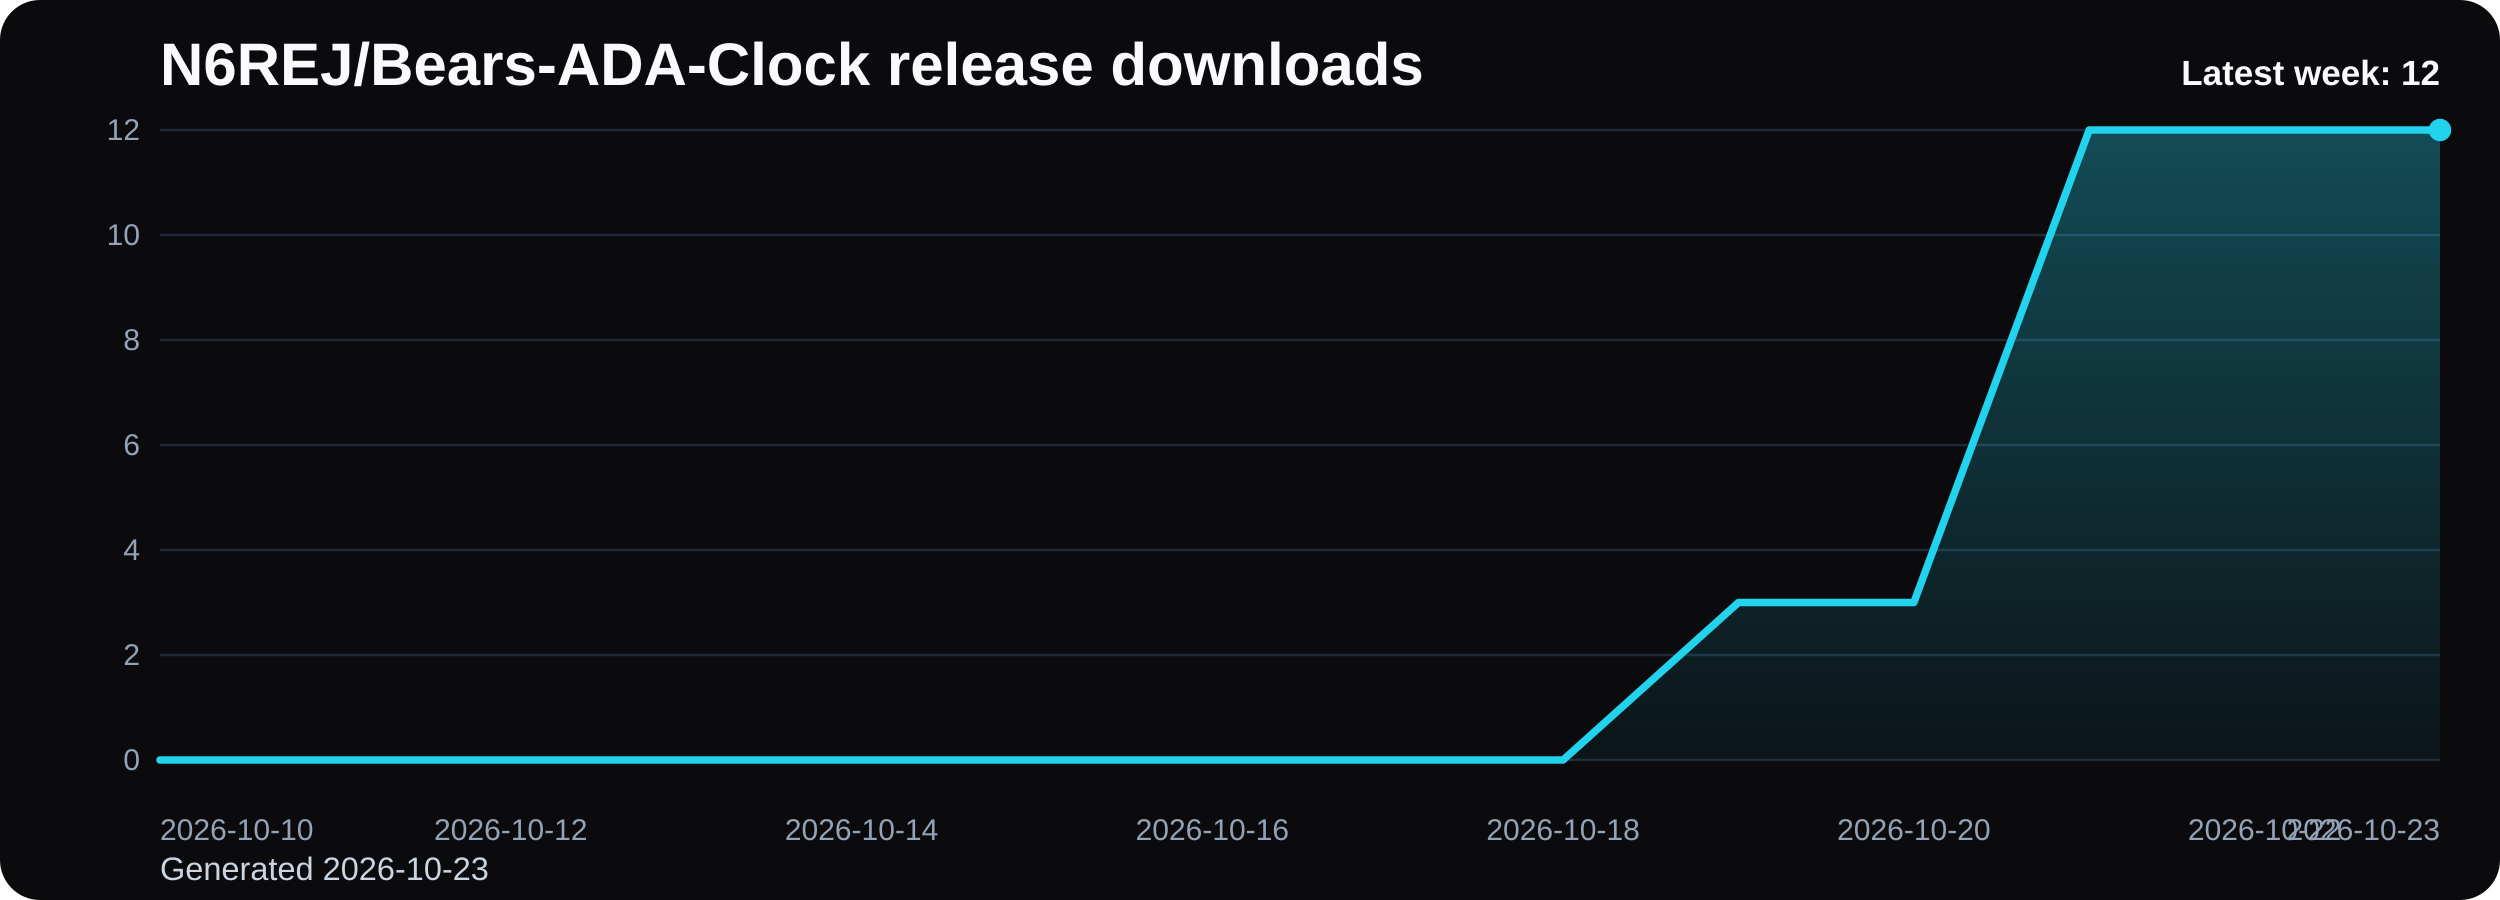
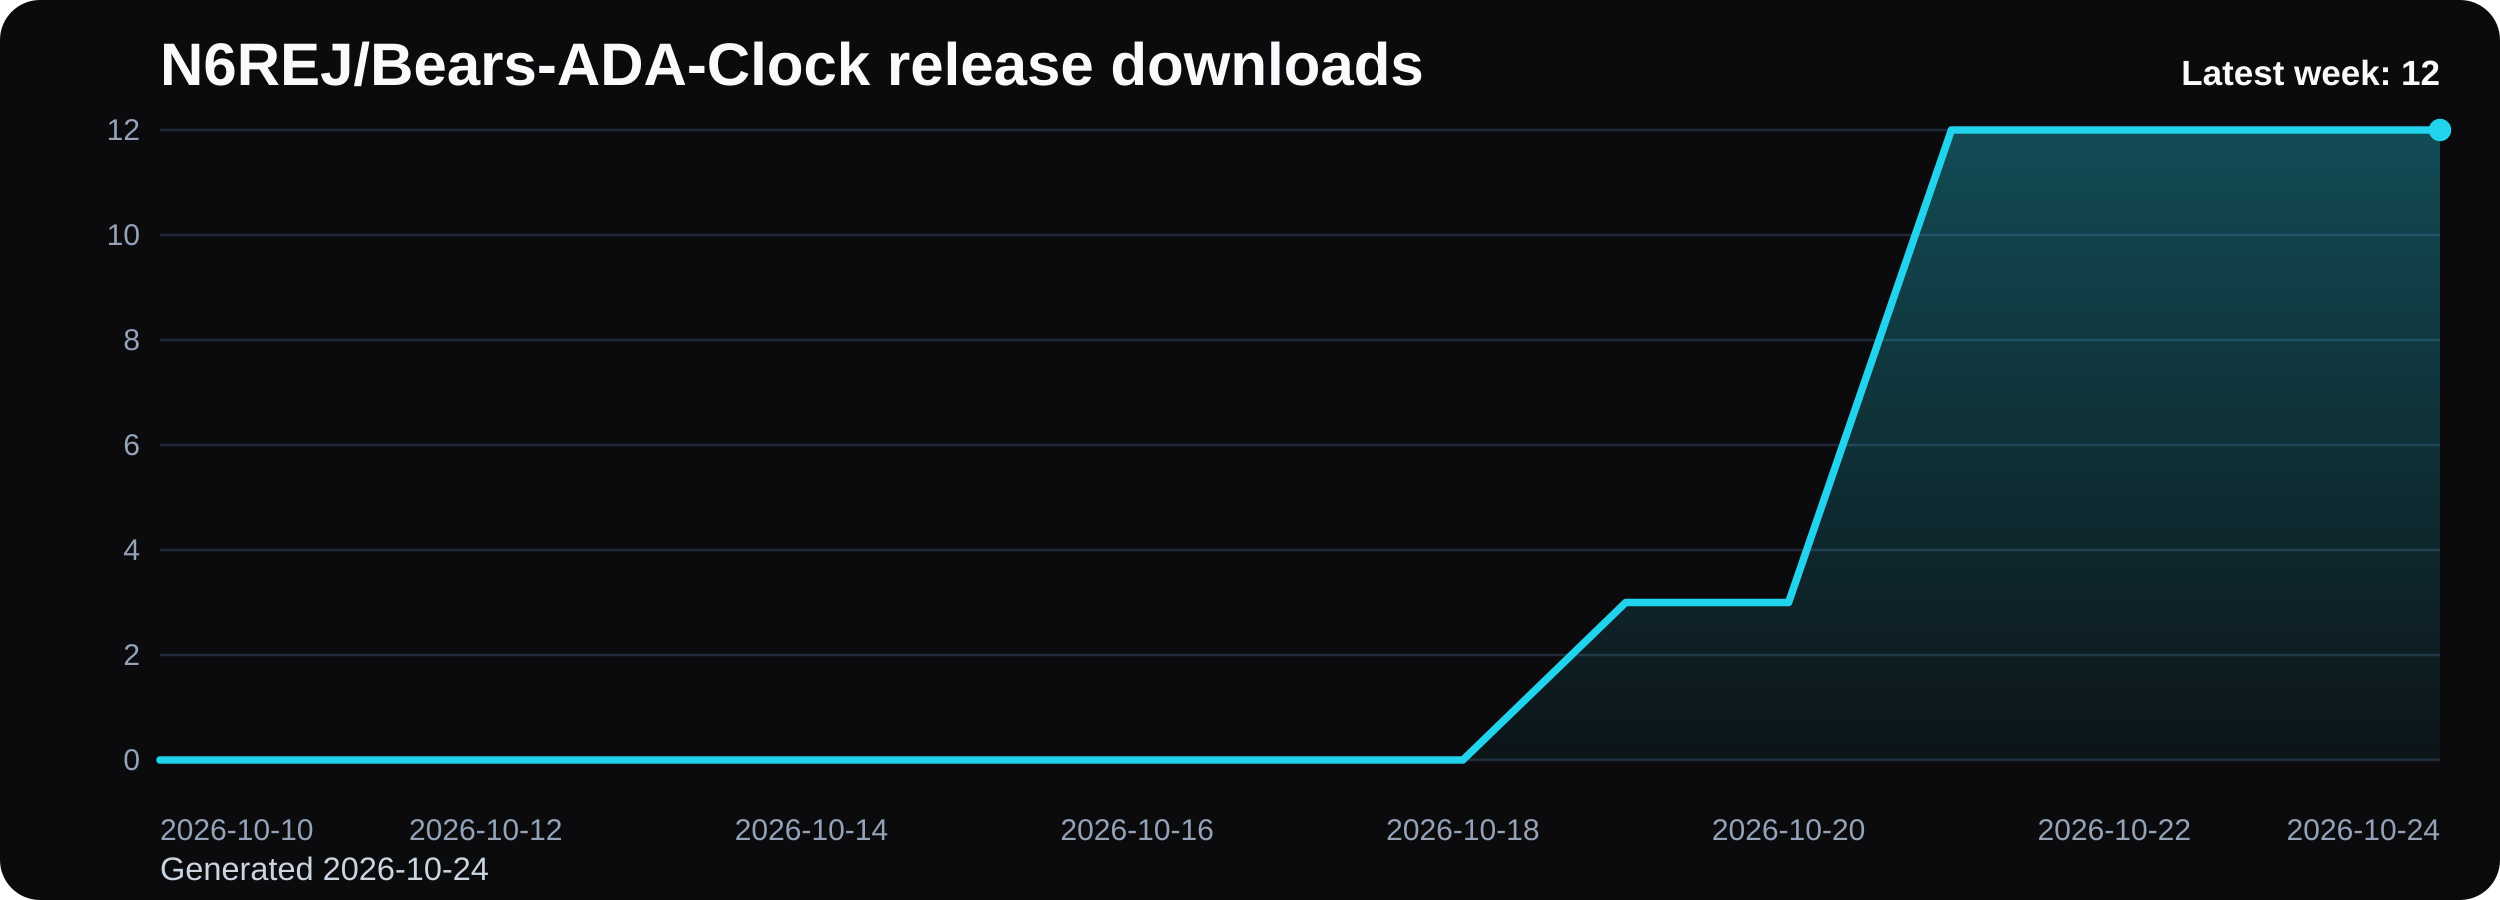
<svg xmlns="http://www.w3.org/2000/svg" viewBox="0 0 1000 360" role="img" aria-label="N6REJ/Bears-ADA-Clock release downloads chart">
  <defs>
    <linearGradient id="fill-weekly-black" x1="0" y1="0" x2="0" y2="1">
      <stop offset="0%" stop-color="#22d3ee" stop-opacity="0.32" />
      <stop offset="100%" stop-color="#22d3ee" stop-opacity="0.05" />
    </linearGradient>
    <style>
      .bg { fill: #0b0b0d; }
      .title { font: 700 24px Arial, sans-serif; fill: #f8fafc; }
      .sub { font: 400 13px Arial, sans-serif; fill: #cbd5e1; }
      .grid { stroke: #1f2937; stroke-width: 1; }
      .axis { font: 400 12px Arial, sans-serif; fill: #94a3b8; }
      .line { fill: none; stroke: #22d3ee; stroke-width: 3; stroke-linecap: round; stroke-linejoin: round; }
      .dot { fill: #22d3ee; }
      .value { font: 600 11px Arial, sans-serif; fill: #cbd5e1; }
      .latest { font: 700 14px Arial, sans-serif; fill: #f8fafc; }
    </style>
  </defs>
  <rect class="bg" x="0" y="0" width="1000" height="360" rx="16" />
  <text class="title" x="64" y="34">N6REJ/Bears-ADA-Clock release downloads</text>
-   <text class="sub" x="64" y="352">Generated 2026-10-23</text>
+   <text class="sub" x="64" y="352">Generated 2026-10-24</text>
  <line x1="64" y1="52.00" x2="976" y2="52.00" class="grid" />
  <text x="56" y="56.00" text-anchor="end" class="axis">12</text>
  <line x1="64" y1="94.00" x2="976" y2="94.00" class="grid" />
  <text x="56" y="98.00" text-anchor="end" class="axis">10</text>
  <line x1="64" y1="136.00" x2="976" y2="136.00" class="grid" />
  <text x="56" y="140.00" text-anchor="end" class="axis">8</text>
  <line x1="64" y1="178.00" x2="976" y2="178.00" class="grid" />
  <text x="56" y="182.00" text-anchor="end" class="axis">6</text>
  <line x1="64" y1="220.00" x2="976" y2="220.00" class="grid" />
  <text x="56" y="224.00" text-anchor="end" class="axis">4</text>
  <line x1="64" y1="262.00" x2="976" y2="262.00" class="grid" />
  <text x="56" y="266.00" text-anchor="end" class="axis">2</text>
  <line x1="64" y1="304.00" x2="976" y2="304.00" class="grid" />
  <text x="56" y="308.00" text-anchor="end" class="axis">0</text>
-   <path d="M 64.00 304 L 64.00 304.00 L 134.15 304.00 L 204.31 304.00 L 274.46 304.00 L 344.62 304.00 L 414.77 304.00 L 484.92 304.00 L 555.08 304.00 L 625.23 304.00 L 695.38 241.00 L 765.54 241.00 L 835.69 52.00 L 905.85 52.00 L 976.00 52.00 L 976.00 304 Z" fill="url(#fill-weekly-black)" />
-   <polyline class="line" points="64.00,304.00 134.15,304.00 204.31,304.00 274.46,304.00 344.62,304.00 414.77,304.00 484.92,304.00 555.08,304.00 625.23,304.00 695.38,241.00 765.54,241.00 835.69,52.00 905.85,52.00 976.00,52.00" />
+   <path d="M 64.00 304 L 64.00 304.00 L 129.14 304.00 L 194.29 304.00 L 259.43 304.00 L 324.57 304.00 L 389.71 304.00 L 454.86 304.00 L 520.00 304.00 L 585.14 304.00 L 650.29 241.00 L 715.43 241.00 L 780.57 52.00 L 845.71 52.00 L 910.86 52.00 L 976.00 52.00 L 976.00 304 Z" fill="url(#fill-weekly-black)" />
+   <polyline class="line" points="64.00,304.00 129.14,304.00 194.29,304.00 259.43,304.00 324.57,304.00 389.71,304.00 454.86,304.00 520.00,304.00 585.14,304.00 650.29,241.00 715.43,241.00 780.57,52.00 845.71,52.00 910.86,52.00 976.00,52.00" />
  <circle class="dot" cx="976.00" cy="52.00" r="4.5" />
  <text class="axis" x="64.00" y="336" text-anchor="start">2026-10-10</text>
-   <text class="axis" x="204.31" y="336" text-anchor="middle">2026-10-12</text>
-   <text class="axis" x="344.62" y="336" text-anchor="middle">2026-10-14</text>
-   <text class="axis" x="484.92" y="336" text-anchor="middle">2026-10-16</text>
-   <text class="axis" x="625.23" y="336" text-anchor="middle">2026-10-18</text>
-   <text class="axis" x="765.54" y="336" text-anchor="middle">2026-10-20</text>
-   <text class="axis" x="905.85" y="336" text-anchor="middle">2026-10-22</text>
-   <text class="axis" x="976.00" y="336" text-anchor="end">2026-10-23</text>
+   <text class="axis" x="194.29" y="336" text-anchor="middle">2026-10-12</text>
+   <text class="axis" x="324.57" y="336" text-anchor="middle">2026-10-14</text>
+   <text class="axis" x="454.86" y="336" text-anchor="middle">2026-10-16</text>
+   <text class="axis" x="585.14" y="336" text-anchor="middle">2026-10-18</text>
+   <text class="axis" x="715.43" y="336" text-anchor="middle">2026-10-20</text>
+   <text class="axis" x="845.71" y="336" text-anchor="middle">2026-10-22</text>
+   <text class="axis" x="976.00" y="336" text-anchor="end">2026-10-24</text>
  <text class="latest" x="976" y="34" text-anchor="end">Latest week: 12</text>
</svg>
